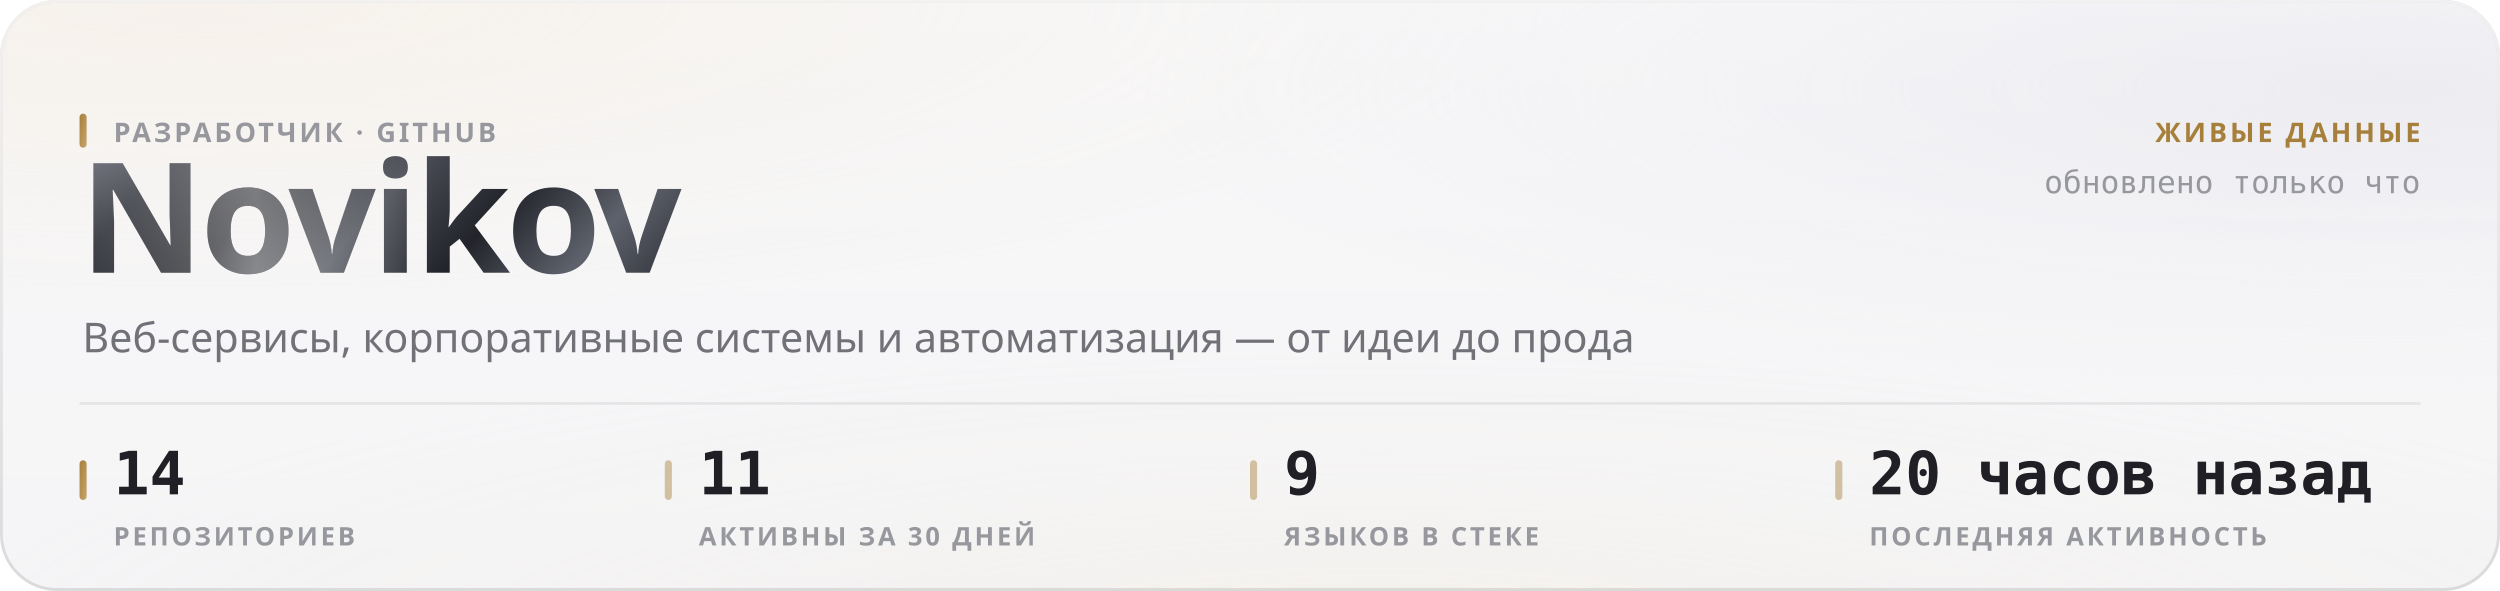
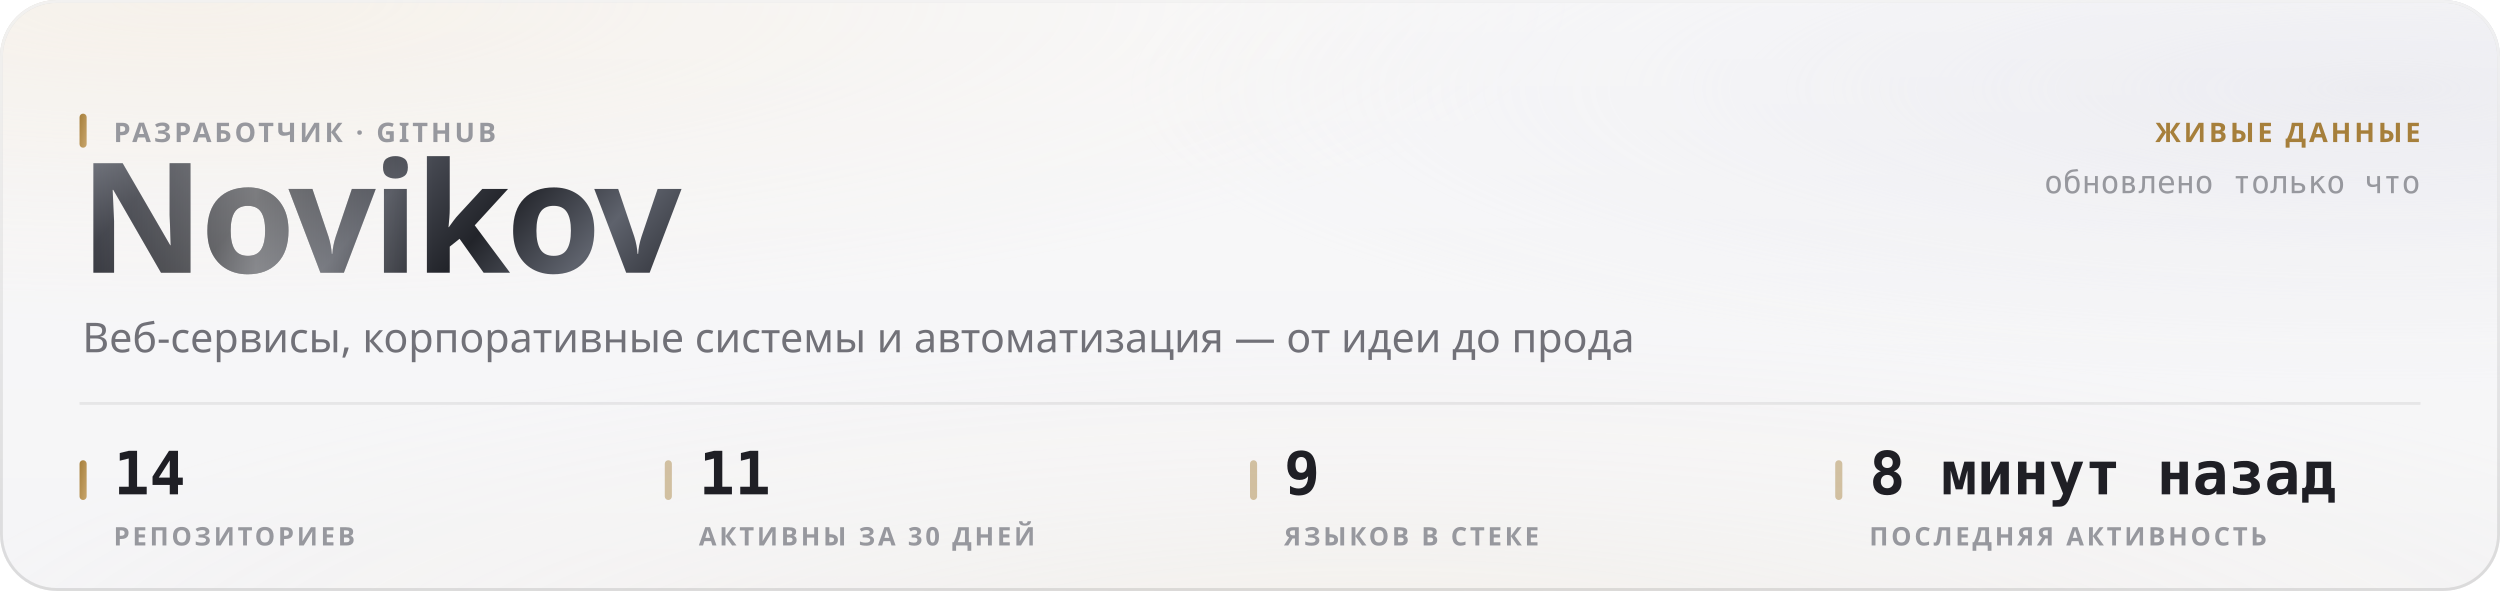
<svg xmlns="http://www.w3.org/2000/svg" width="880" height="208" viewBox="0 0 880 208" role="img">
  <style>
  text { font-family: -apple-system, BlinkMacSystemFont, 'Segoe UI', 'Noto Sans', Helvetica, Arial, sans-serif; }
  .mono { font-family: ui-monospace, 'SF Mono', 'Cascadia Mono', 'DejaVu Sans Mono', Menlo, Consolas, monospace; font-variant-numeric: tabular-nums; }
  .caps { letter-spacing: .1em; text-transform: uppercase; }

  @keyframes sheen  { from { transform: translateX(-120%); } to { transform: translateX(260%); } }
  @keyframes rise   { from { opacity: 0; transform: translateY(6px); } to { opacity: 1; transform: none; } }
  @keyframes slide  { from { opacity: 0; transform: translateX(-8px); } to { opacity: 1; transform: none; } }
  @keyframes grow   { from { transform: scaleY(0); } to { transform: scaleY(1); } }
  @keyframes widen  { from { transform: scaleX(0); } to { transform: scaleX(1); } }
  @keyframes draw   { from { stroke-dashoffset: 200; } to { stroke-dashoffset: 0; } }

  .sheen { animation: sheen 5.5s cubic-bezier(.45,0,.2,1) infinite; }
  .rise  { animation: rise .5s cubic-bezier(.16,1,.3,1) both; }
  .slide { animation: slide .42s cubic-bezier(.16,1,.3,1) both; }
  .bar   { transform-box: fill-box; transform-origin: 50% 100%;
           animation: grow .62s cubic-bezier(.16,1,.3,1) both; }
  .fill  { transform-box: fill-box; transform-origin: 0% 50%;
           animation: widen .8s cubic-bezier(.16,1,.3,1) both; }
  /* The hidden start state lives in the keyframes, never in the static rule.
     A renderer that ignores CSS animations then falls back to the FINISHED
     state — a drawn line, visible text — instead of an empty panel. */
  .spark { stroke-dasharray: 200;
           animation: draw 1.1s cubic-bezier(.16,1,.3,1) both; }

  @media (prefers-reduced-motion: reduce) {
    .sheen { animation: none; opacity: 0; }
    .rise, .slide, .bar, .fill, .spark { animation: none; opacity: 1; transform: none;
                                         stroke-dashoffset: 0; }
  }</style>
  <defs>
    <filter id="grain5" x="0" y="0" width="100%" height="100%">
      <feTurbulence type="fractalNoise" baseFrequency="0.85" numOctaves="3" stitchTiles="stitch" />
      <feColorMatrix type="saturate" values="0" />
    </filter>
    <linearGradient id="accent1" x1="0" y1="0" x2="1" y2="1">
      <stop offset="0%" stop-color="#a67f3b" />
      <stop offset="100%" stop-color="#c8a56c" />
    </linearGradient>
    <radialGradient id="aurora6" cx="0.08" cy="0" r="0.55">
      <stop offset="0%" stop-color="#e7c99a" stop-opacity="0.28" />
      <stop offset="55%" stop-color="#e7c99a" stop-opacity="0.098" />
      <stop offset="100%" stop-color="#e7c99a" stop-opacity="0" />
    </radialGradient>
    <radialGradient id="aurora7" cx="0.95" cy="0.15" r="0.5">
      <stop offset="0%" stop-color="#ccccdb" stop-opacity="0.45" />
      <stop offset="55%" stop-color="#ccccdb" stop-opacity="0.158" />
      <stop offset="100%" stop-color="#ccccdb" stop-opacity="0" />
    </radialGradient>
    <radialGradient id="aurora8" cx="0.55" cy="1.15" r="0.6">
      <stop offset="0%" stop-color="#ead4b3" stop-opacity="0.2" />
      <stop offset="55%" stop-color="#ead4b3" stop-opacity="0.07" />
      <stop offset="100%" stop-color="#ead4b3" stop-opacity="0" />
    </radialGradient>
    <linearGradient id="glass2" x1="0" y1="0" x2="0" y2="1">
      <stop offset="0%" stop-color="#ffffff" stop-opacity="0.42" />
      <stop offset="100%" stop-color="#ffffff" stop-opacity="0.16" />
    </linearGradient>
    <linearGradient id="rim3" x1="0" y1="0" x2="0" y2="1">
      <stop offset="0%" stop-color="#ffffff" stop-opacity="0.7" />
      <stop offset="100%" stop-color="#ffffff" stop-opacity="0.15" />
    </linearGradient>
    <linearGradient id="spec4" x1="0" y1="0" x2="1" y2="0">
      <stop offset="0%" stop-color="#ffffff" stop-opacity="0" />
      <stop offset="35%" stop-color="#ffffff" stop-opacity="0.72" />
      <stop offset="70%" stop-color="#ffffff" stop-opacity="0.252" />
      <stop offset="100%" stop-color="#ffffff" stop-opacity="0" />
    </linearGradient>
    <linearGradient id="metal9" x1="0" y1="0" x2="1" y2="0.25">
      <stop offset="0%" stop-color="#8d919b" />
      <stop offset="16.667%" stop-color="#3a3c44" />
      <stop offset="33.333%" stop-color="#1b1c21" />
      <stop offset="50%" stop-color="#4a4d56" />
      <stop offset="66.667%" stop-color="#22242a" />
      <stop offset="83.333%" stop-color="#5e626c" />
      <stop offset="100%" stop-color="#2c2e35" />
    </linearGradient>
    <linearGradient id="sheengrad11" x1="0" y1="0" x2="1" y2="0">
      <stop offset="0%" stop-color="#ffffff" stop-opacity="0" />
      <stop offset="50%" stop-color="#ffffff" stop-opacity="0.42" />
      <stop offset="100%" stop-color="#ffffff" stop-opacity="0" />
    </linearGradient>
    <clipPath id="wordclip10">
      <text x="28" y="96" font-size="54" font-weight="800" letter-spacing="-0.025em" font-family="-apple-system, BlinkMacSystemFont, 'Segoe UI', Helvetica, Arial, sans-serif">Novikov</text>
    </clipPath>
  </defs>
  <rect width="880" height="208" rx="20" fill="#f3f3f5" />
  <rect width="880" height="208" rx="20" fill="url(#aurora6)" />
  <rect width="880" height="208" rx="20" fill="url(#aurora7)" />
  <rect width="880" height="208" rx="20" fill="url(#aurora8)" />
  <rect width="880" height="208" rx="20" fill="url(#glass2)" />
  <rect width="880" height="208" rx="20" filter="url(#grain5)" opacity="0.06" style="mix-blend-mode:overlay" />
  <rect x=".5" y=".5" width="879" height="207" rx="19.5" fill="none" stroke="rgba(10,10,12,0.14)" />
  <rect x=".5" y=".5" width="879" height="207" rx="19.5" fill="none" stroke="url(#rim3)" />
  <path d="M20 1 H860" stroke="url(#spec4)" stroke-width="1.2" fill="none" />
  <g clip-path="url(#wordclip10)">
    <rect x="28" y="42" width="248.651" height="70.2" fill="url(#metal9)" />
    <rect class="sheen" x="28" y="42" width="124.325" height="70.2" fill="url(#sheengrad11)" />
  </g>
  <rect x="28" y="40" width="2.5" height="12" rx="1.25" fill="url(#accent1)" />
  <text x="40" y="50" font-size="9.5" font-weight="600" fill="#97989e" letter-spacing="0.11em">РАЗРАБОТЧИК · GITHUB</text>
  <text x="29" y="124" font-size="14.5" font-weight="400" fill="#717178">Веб-сервисы, корпоративные системы и автоматизация — от идеи до прода</text>
  <text x="852" y="50" font-size="9.5" font-weight="600" fill="#a67f3b" text-anchor="end" letter-spacing="0.11em">ЖИВЫЕ ДАННЫЕ</text>
  <text x="852" y="68" font-size="11" font-weight="400" fill="#97989e" text-anchor="end" class="mono">обновлено только что</text>
  <path d="M28 142 H852" stroke="rgba(10,10,12,0.07)" stroke-width="1" />
  <rect x="28" y="162" width="2.5" height="14" rx="1.25" fill="url(#accent1)" />
  <text x="40" y="174" font-size="21" font-weight="700" fill="#1f1f25" class="mono rise" opacity="1">14</text>
  <text x="40" y="192" font-size="9" font-weight="600" fill="#97989e" letter-spacing="0.11em">РЕПОЗИТОРИЕВ</text>
  <rect x="234" y="162" width="2.5" height="14" rx="1.25" fill="rgba(166,127,59,0.45)" />
  <text x="246" y="174" font-size="21" font-weight="700" fill="#1f1f25" class="mono rise" opacity="1">11</text>
  <text x="246" y="192" font-size="9" font-weight="600" fill="#97989e" letter-spacing="0.11em">АКТИВНЫ ЗА 30 ДНЕЙ</text>
  <rect x="440" y="162" width="2.5" height="14" rx="1.25" fill="rgba(166,127,59,0.45)" />
  <text x="452" y="174" font-size="21" font-weight="700" fill="#1f1f25" class="mono rise" opacity="1">9</text>
  <text x="452" y="192" font-size="9" font-weight="600" fill="#97989e" letter-spacing="0.11em">ЯЗЫКОВ В СТЕКЕ</text>
  <rect x="646" y="162" width="2.5" height="14" rx="1.25" fill="rgba(166,127,59,0.45)" />
-   <text x="658" y="174" font-size="21" font-weight="700" fill="#1f1f25" class="mono rise" opacity="1">20 часов назад</text>
+   <text x="658" y="174" font-size="21" font-weight="700" fill="#1f1f25" class="mono rise" opacity="1">8 минут назад</text>
  <text x="658" y="192" font-size="9" font-weight="600" fill="#97989e" letter-spacing="0.11em">ПОСЛЕДНЯЯ АКТИВНОСТЬ</text>
</svg>
